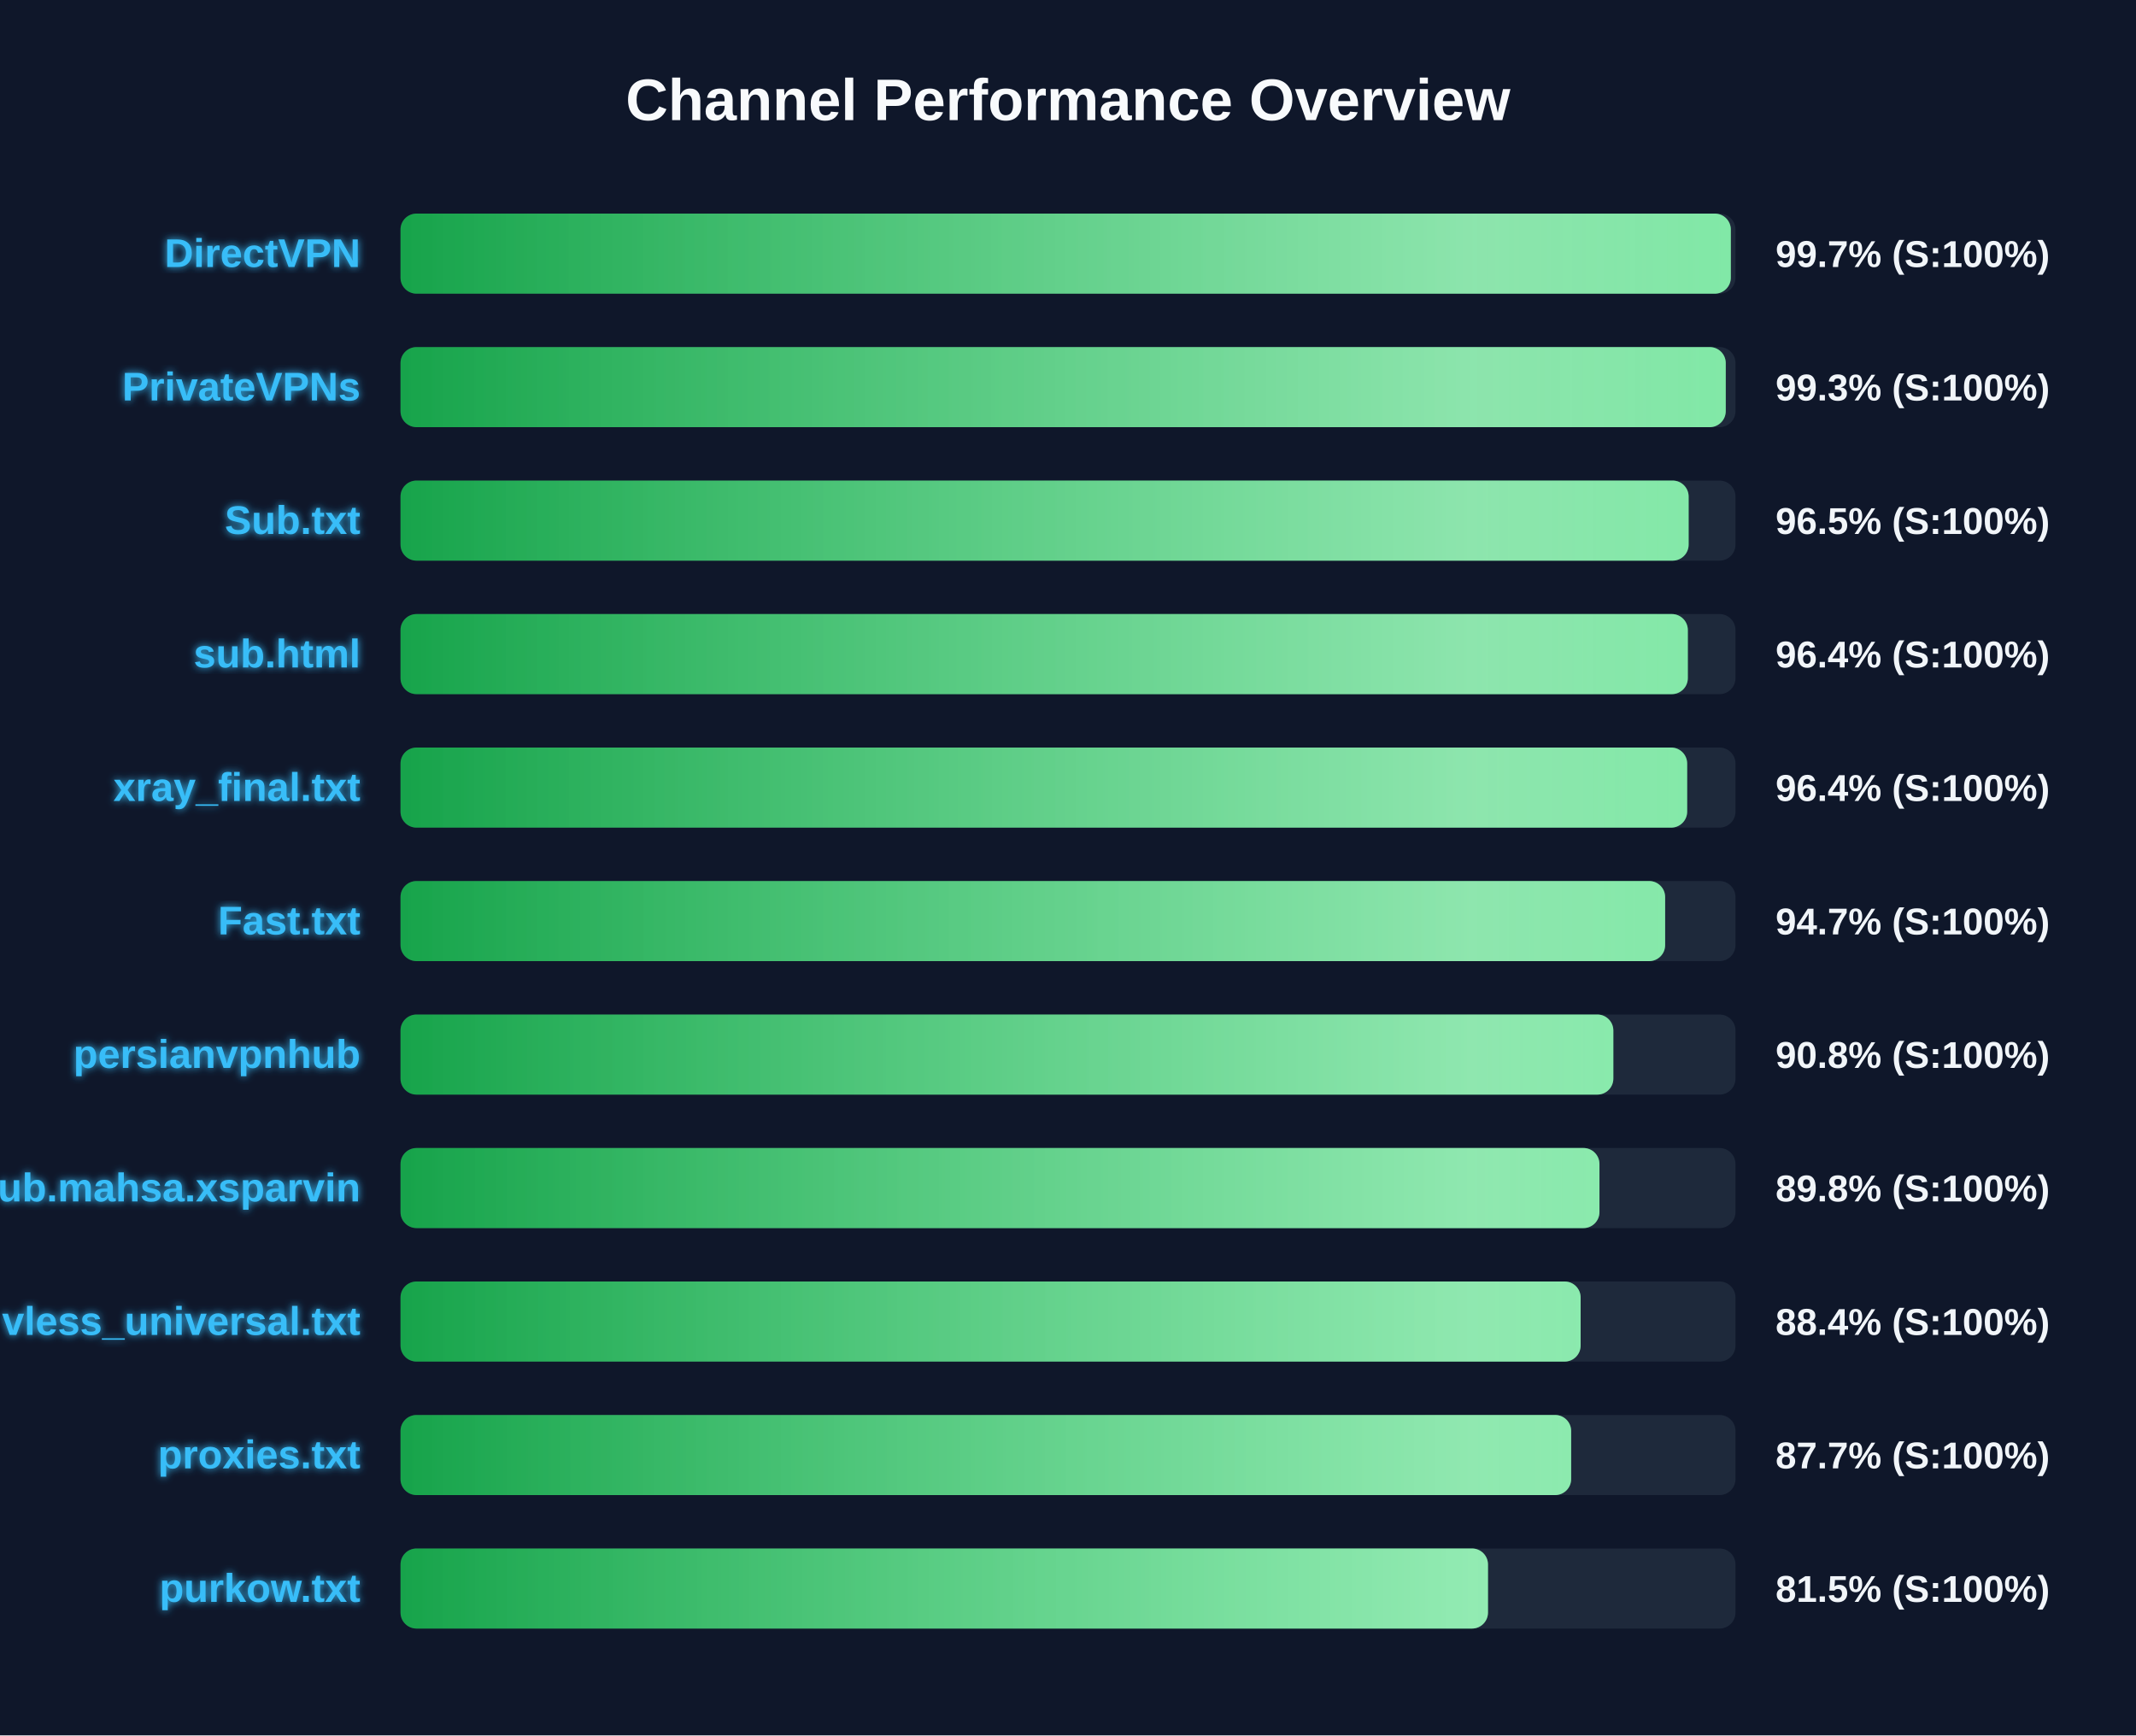
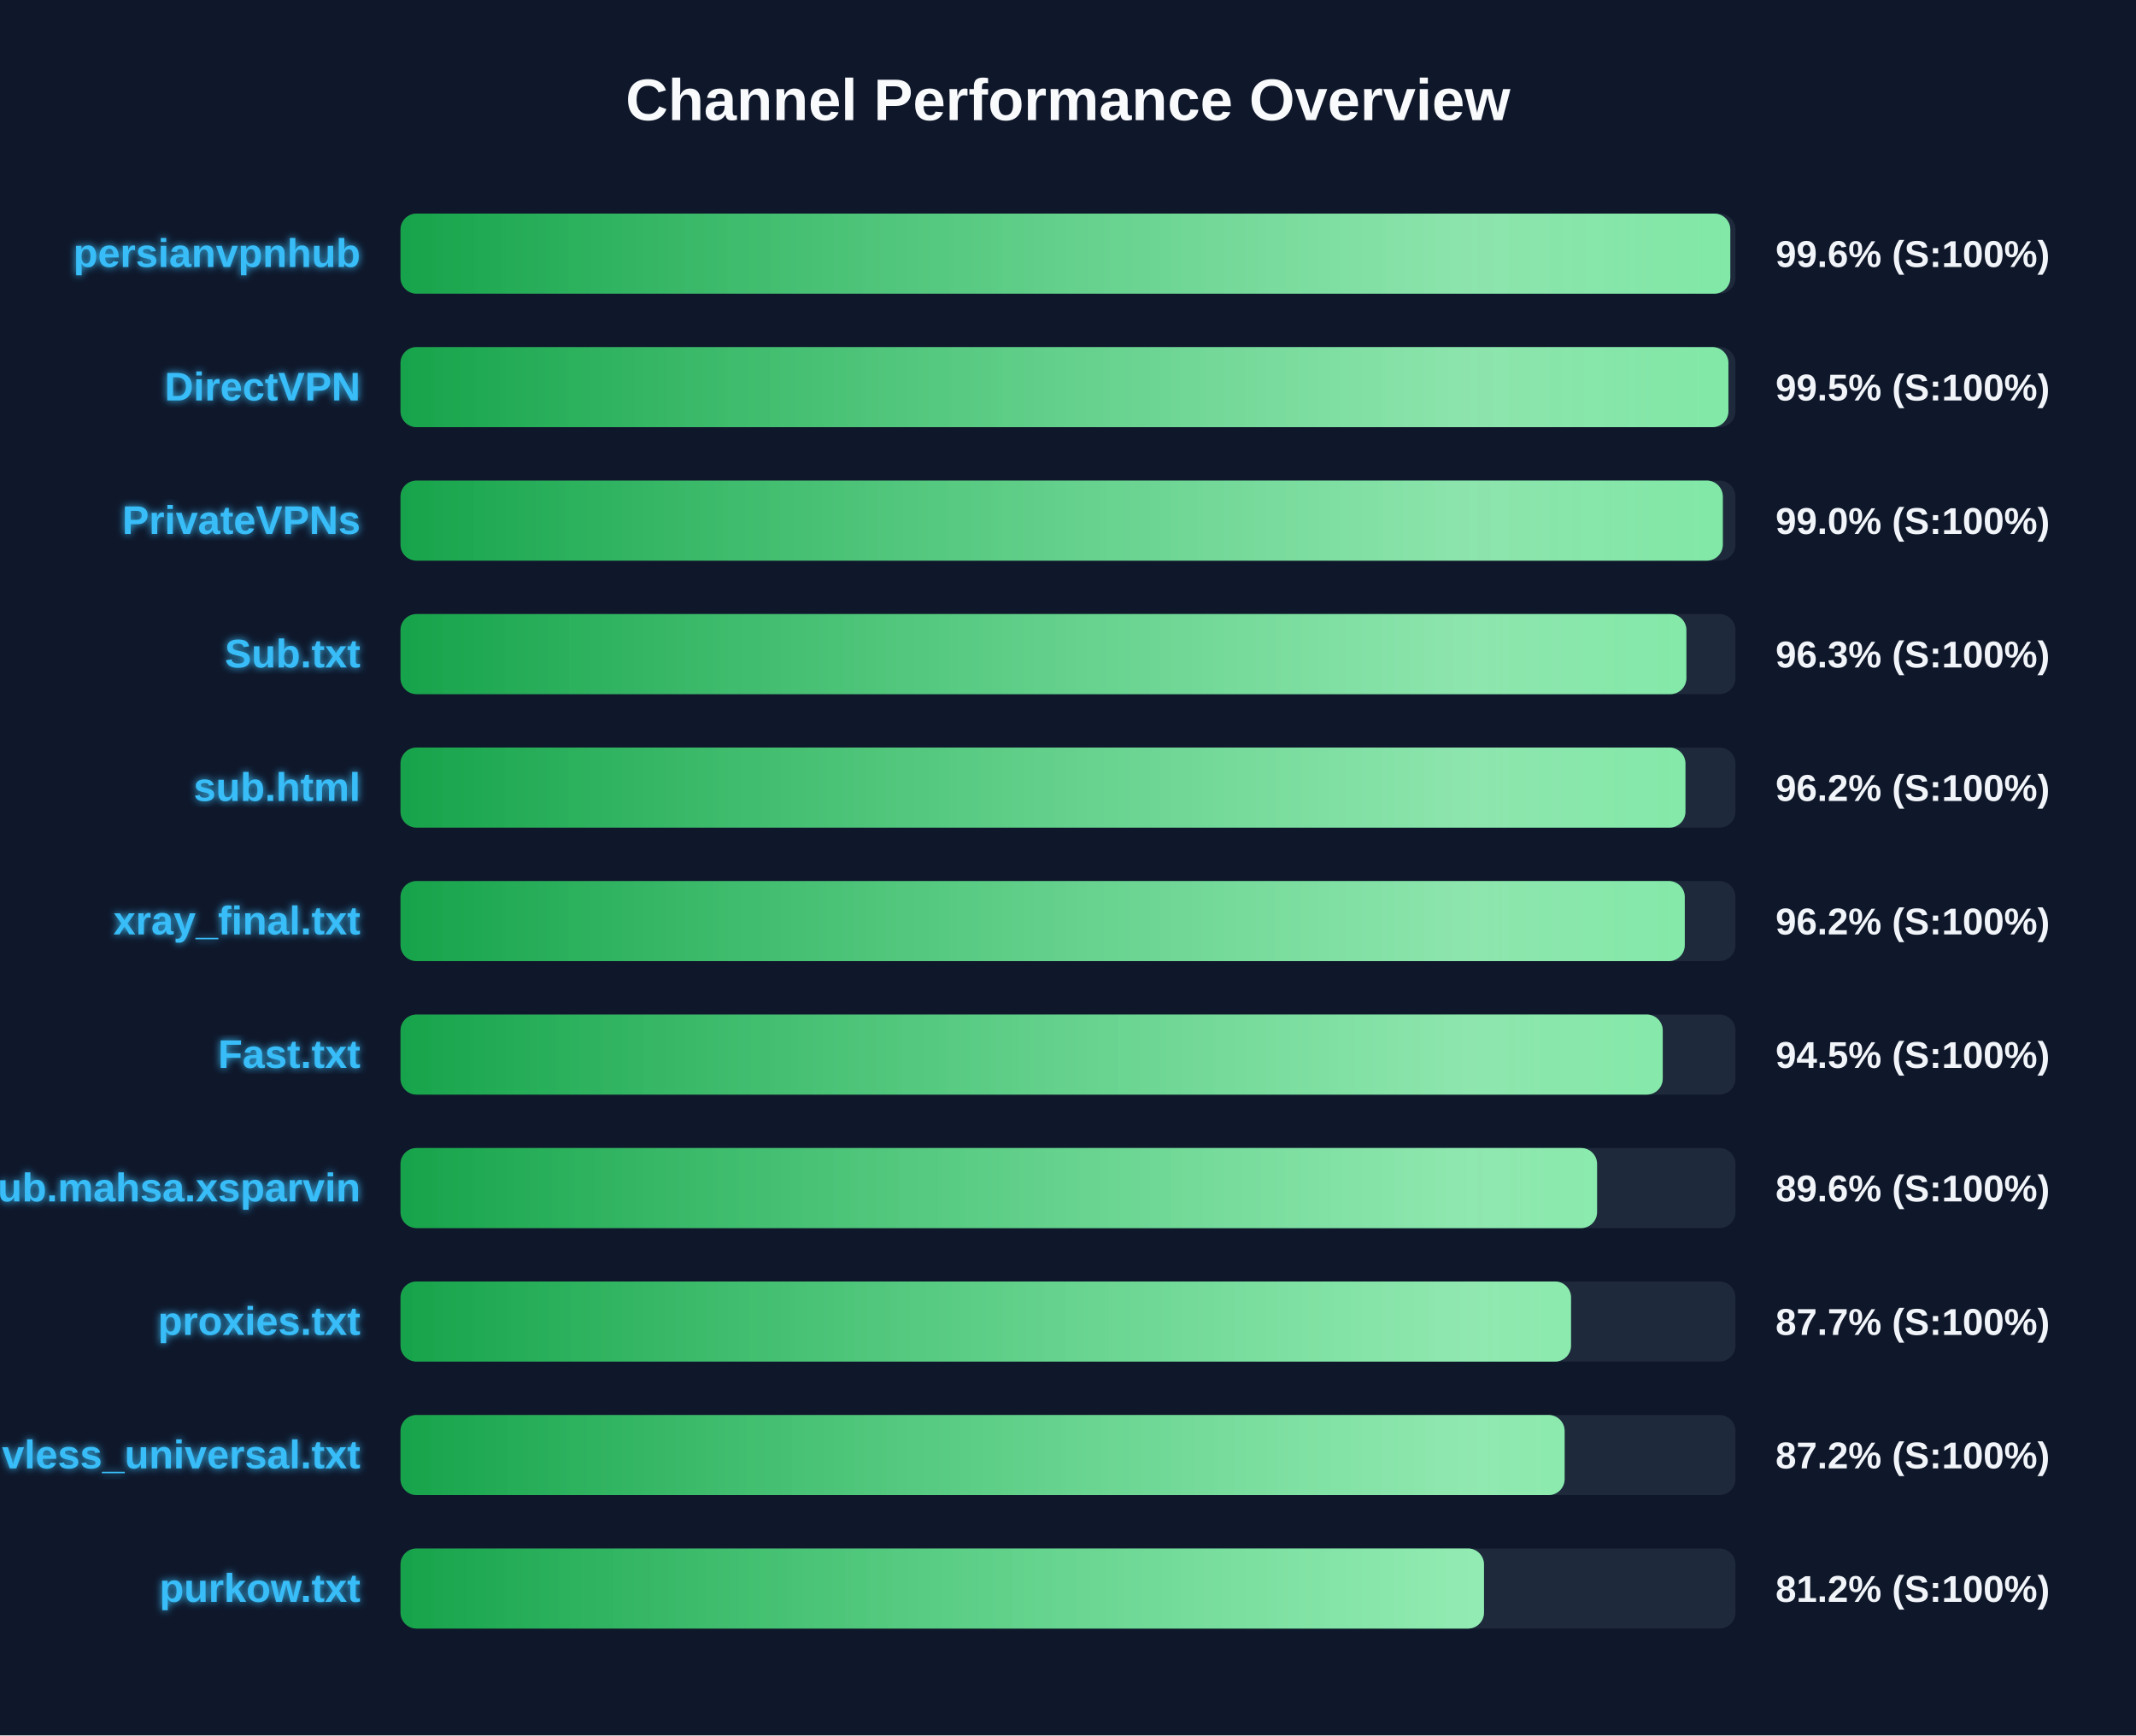
<svg xmlns="http://www.w3.org/2000/svg" width="800" height="650" version="1.1">
  <defs>
    <linearGradient id="grad-green" x1="0%" y1="0%" x2="100%" y2="0%">
      <stop offset="0%" stop-color="#16a34a" />
      <stop offset="100%" stop-color="#4ade80" />
    </linearGradient>
    <linearGradient id="grad-yellow" x1="0%" y1="0%" x2="100%" y2="0%">
      <stop offset="0%" stop-color="#ca8a04" />
      <stop offset="100%" stop-color="#fde047" />
    </linearGradient>
    <linearGradient id="grad-red" x1="0%" y1="0%" x2="100%" y2="0%">
      <stop offset="0%" stop-color="#dc2626" />
      <stop offset="100%" stop-color="#f87171" />
    </linearGradient>
    <linearGradient id="shimmer" x1="0%" y1="0%" x2="100%" y2="0%">
      <stop offset="0%" stop-color="rgba(255,255,255,0)" />
      <stop offset="50%" stop-color="rgba(255,255,255,0.4)" />
      <stop offset="100%" stop-color="rgba(255,255,255,0)" />
    </linearGradient>
    <filter id="glow" x="-20%" y="-20%" width="140%" height="140%">
      <feGaussianBlur stdDeviation="1.5" result="blur" />
      <feComposite in="SourceGraphic" in2="blur" operator="over" />
    </filter>
  </defs>
  <style>
        .bg-rect { fill: #0f172a; }
        .title { font: bold 22px 'Segoe UI', Arial, sans-serif; fill: #f8fafc; }
        .row { font: bold 15px 'Segoe UI', Arial, sans-serif; fill: #38bdf8; filter: url(#glow); }
        .score { font: bold 14px 'Segoe UI', Arial, sans-serif; fill: #f1f5f9; }
        @keyframes shimmer-anim {
            0% { transform: translateX(-100%); }
            100% { transform: translateX(200%); }
        }
        .shimmer-rect {
            animation: shimmer-anim 2.5s infinite linear;
        }
    </style>
  <rect width="100%" height="100%" class="bg-rect" />
  <text x="400" y="45" text-anchor="middle" class="title">Channel Performance Overview</text>
  <rect x="150" y="80" width="500" height="30" fill="#1e293b" rx="6" />
  <clipPath id="clip-0">
-     <rect x="150" y="80" width="498.25" height="30" rx="6" />
+     <rect x="150" y="80" width="498.05" height="30" rx="6" />
  </clipPath>
-   <rect x="150" y="80" width="498.25" height="30" fill="url(#grad-green)" rx="6" />
+   <rect x="150" y="80" width="498.05" height="30" fill="url(#grad-green)" rx="6" />
  <g clip-path="url(#clip-0)">
    <rect x="150" y="80" width="100%" height="30" fill="url(#shimmer)" class="shimmer-rect" />
  </g>
-   <text x="135" y="100" text-anchor="end" class="row">DirectVPN</text>
-   <text x="665" y="100" text-anchor="start" class="score">99.7% (S:100%)</text>
+   <text x="135" y="100" text-anchor="end" class="row">persianvpnhub</text>
+   <text x="665" y="100" text-anchor="start" class="score">99.6% (S:100%)</text>
  <rect x="150" y="130" width="500" height="30" fill="#1e293b" rx="6" />
  <clipPath id="clip-1">
-     <rect x="150" y="130" width="496.35" height="30" rx="6" />
+     <rect x="150" y="130" width="497.35" height="30" rx="6" />
  </clipPath>
-   <rect x="150" y="130" width="496.35" height="30" fill="url(#grad-green)" rx="6" />
+   <rect x="150" y="130" width="497.35" height="30" fill="url(#grad-green)" rx="6" />
  <g clip-path="url(#clip-1)">
    <rect x="150" y="130" width="100%" height="30" fill="url(#shimmer)" class="shimmer-rect" />
  </g>
-   <text x="135" y="150" text-anchor="end" class="row">PrivateVPNs</text>
-   <text x="665" y="150" text-anchor="start" class="score">99.3% (S:100%)</text>
+   <text x="135" y="150" text-anchor="end" class="row">DirectVPN</text>
+   <text x="665" y="150" text-anchor="start" class="score">99.5% (S:100%)</text>
  <rect x="150" y="180" width="500" height="30" fill="#1e293b" rx="6" />
  <clipPath id="clip-2">
-     <rect x="150" y="180" width="482.45" height="30" rx="6" />
+     <rect x="150" y="180" width="495.25" height="30" rx="6" />
  </clipPath>
-   <rect x="150" y="180" width="482.45" height="30" fill="url(#grad-green)" rx="6" />
+   <rect x="150" y="180" width="495.25" height="30" fill="url(#grad-green)" rx="6" />
  <g clip-path="url(#clip-2)">
    <rect x="150" y="180" width="100%" height="30" fill="url(#shimmer)" class="shimmer-rect" />
  </g>
-   <text x="135" y="200" text-anchor="end" class="row">Sub.txt</text>
-   <text x="665" y="200" text-anchor="start" class="score">96.5% (S:100%)</text>
+   <text x="135" y="200" text-anchor="end" class="row">PrivateVPNs</text>
+   <text x="665" y="200" text-anchor="start" class="score">99.0% (S:100%)</text>
  <rect x="150" y="230" width="500" height="30" fill="#1e293b" rx="6" />
  <clipPath id="clip-3">
-     <rect x="150" y="230" width="482.15" height="30" rx="6" />
+     <rect x="150" y="230" width="481.6" height="30" rx="6" />
  </clipPath>
-   <rect x="150" y="230" width="482.15" height="30" fill="url(#grad-green)" rx="6" />
+   <rect x="150" y="230" width="481.6" height="30" fill="url(#grad-green)" rx="6" />
  <g clip-path="url(#clip-3)">
    <rect x="150" y="230" width="100%" height="30" fill="url(#shimmer)" class="shimmer-rect" />
  </g>
-   <text x="135" y="250" text-anchor="end" class="row">sub.html</text>
-   <text x="665" y="250" text-anchor="start" class="score">96.4% (S:100%)</text>
+   <text x="135" y="250" text-anchor="end" class="row">Sub.txt</text>
+   <text x="665" y="250" text-anchor="start" class="score">96.3% (S:100%)</text>
  <rect x="150" y="280" width="500" height="30" fill="#1e293b" rx="6" />
  <clipPath id="clip-4">
-     <rect x="150" y="280" width="481.9" height="30" rx="6" />
+     <rect x="150" y="280" width="481.25" height="30" rx="6" />
  </clipPath>
-   <rect x="150" y="280" width="481.9" height="30" fill="url(#grad-green)" rx="6" />
+   <rect x="150" y="280" width="481.25" height="30" fill="url(#grad-green)" rx="6" />
  <g clip-path="url(#clip-4)">
    <rect x="150" y="280" width="100%" height="30" fill="url(#shimmer)" class="shimmer-rect" />
  </g>
-   <text x="135" y="300" text-anchor="end" class="row">xray_final.txt</text>
-   <text x="665" y="300" text-anchor="start" class="score">96.4% (S:100%)</text>
+   <text x="135" y="300" text-anchor="end" class="row">sub.html</text>
+   <text x="665" y="300" text-anchor="start" class="score">96.2% (S:100%)</text>
  <rect x="150" y="330" width="500" height="30" fill="#1e293b" rx="6" />
  <clipPath id="clip-5">
-     <rect x="150" y="330" width="473.65" height="30" rx="6" />
+     <rect x="150" y="330" width="481.0" height="30" rx="6" />
  </clipPath>
-   <rect x="150" y="330" width="473.65" height="30" fill="url(#grad-green)" rx="6" />
+   <rect x="150" y="330" width="481.0" height="30" fill="url(#grad-green)" rx="6" />
  <g clip-path="url(#clip-5)">
    <rect x="150" y="330" width="100%" height="30" fill="url(#shimmer)" class="shimmer-rect" />
  </g>
-   <text x="135" y="350" text-anchor="end" class="row">Fast.txt</text>
-   <text x="665" y="350" text-anchor="start" class="score">94.7% (S:100%)</text>
+   <text x="135" y="350" text-anchor="end" class="row">xray_final.txt</text>
+   <text x="665" y="350" text-anchor="start" class="score">96.2% (S:100%)</text>
  <rect x="150" y="380" width="500" height="30" fill="#1e293b" rx="6" />
  <clipPath id="clip-6">
-     <rect x="150" y="380" width="454.25" height="30" rx="6" />
+     <rect x="150" y="380" width="472.75" height="30" rx="6" />
  </clipPath>
-   <rect x="150" y="380" width="454.25" height="30" fill="url(#grad-green)" rx="6" />
+   <rect x="150" y="380" width="472.75" height="30" fill="url(#grad-green)" rx="6" />
  <g clip-path="url(#clip-6)">
    <rect x="150" y="380" width="100%" height="30" fill="url(#shimmer)" class="shimmer-rect" />
  </g>
-   <text x="135" y="400" text-anchor="end" class="row">persianvpnhub</text>
-   <text x="665" y="400" text-anchor="start" class="score">90.8% (S:100%)</text>
+   <text x="135" y="400" text-anchor="end" class="row">Fast.txt</text>
+   <text x="665" y="400" text-anchor="start" class="score">94.5% (S:100%)</text>
  <rect x="150" y="430" width="500" height="30" fill="#1e293b" rx="6" />
  <clipPath id="clip-7">
-     <rect x="150" y="430" width="449.05" height="30" rx="6" />
+     <rect x="150" y="430" width="448.15" height="30" rx="6" />
  </clipPath>
-   <rect x="150" y="430" width="449.05" height="30" fill="url(#grad-green)" rx="6" />
+   <rect x="150" y="430" width="448.15" height="30" fill="url(#grad-green)" rx="6" />
  <g clip-path="url(#clip-7)">
    <rect x="150" y="430" width="100%" height="30" fill="url(#shimmer)" class="shimmer-rect" />
  </g>
  <text x="135" y="450" text-anchor="end" class="row">Sub.mahsa.xsparvin</text>
-   <text x="665" y="450" text-anchor="start" class="score">89.8% (S:100%)</text>
+   <text x="665" y="450" text-anchor="start" class="score">89.6% (S:100%)</text>
  <rect x="150" y="480" width="500" height="30" fill="#1e293b" rx="6" />
  <clipPath id="clip-8">
-     <rect x="150" y="480" width="442.0" height="30" rx="6" />
+     <rect x="150" y="480" width="438.4" height="30" rx="6" />
  </clipPath>
-   <rect x="150" y="480" width="442.0" height="30" fill="url(#grad-green)" rx="6" />
+   <rect x="150" y="480" width="438.4" height="30" fill="url(#grad-green)" rx="6" />
  <g clip-path="url(#clip-8)">
    <rect x="150" y="480" width="100%" height="30" fill="url(#shimmer)" class="shimmer-rect" />
  </g>
-   <text x="135" y="500" text-anchor="end" class="row">vless_universal.txt</text>
-   <text x="665" y="500" text-anchor="start" class="score">88.4% (S:100%)</text>
+   <text x="135" y="500" text-anchor="end" class="row">proxies.txt</text>
+   <text x="665" y="500" text-anchor="start" class="score">87.7% (S:100%)</text>
  <rect x="150" y="530" width="500" height="30" fill="#1e293b" rx="6" />
  <clipPath id="clip-9">
-     <rect x="150" y="530" width="438.45" height="30" rx="6" />
+     <rect x="150" y="530" width="436.0" height="30" rx="6" />
  </clipPath>
-   <rect x="150" y="530" width="438.45" height="30" fill="url(#grad-green)" rx="6" />
+   <rect x="150" y="530" width="436.0" height="30" fill="url(#grad-green)" rx="6" />
  <g clip-path="url(#clip-9)">
    <rect x="150" y="530" width="100%" height="30" fill="url(#shimmer)" class="shimmer-rect" />
  </g>
-   <text x="135" y="550" text-anchor="end" class="row">proxies.txt</text>
-   <text x="665" y="550" text-anchor="start" class="score">87.7% (S:100%)</text>
+   <text x="135" y="550" text-anchor="end" class="row">vless_universal.txt</text>
+   <text x="665" y="550" text-anchor="start" class="score">87.2% (S:100%)</text>
  <rect x="150" y="580" width="500" height="30" fill="#1e293b" rx="6" />
  <clipPath id="clip-10">
-     <rect x="150" y="580" width="407.3" height="30" rx="6" />
+     <rect x="150" y="580" width="405.8" height="30" rx="6" />
  </clipPath>
-   <rect x="150" y="580" width="407.3" height="30" fill="url(#grad-green)" rx="6" />
+   <rect x="150" y="580" width="405.8" height="30" fill="url(#grad-green)" rx="6" />
  <g clip-path="url(#clip-10)">
    <rect x="150" y="580" width="100%" height="30" fill="url(#shimmer)" class="shimmer-rect" />
  </g>
  <text x="135" y="600" text-anchor="end" class="row">purkow.txt</text>
-   <text x="665" y="600" text-anchor="start" class="score">81.5% (S:100%)</text>
+   <text x="665" y="600" text-anchor="start" class="score">81.2% (S:100%)</text>
</svg>
